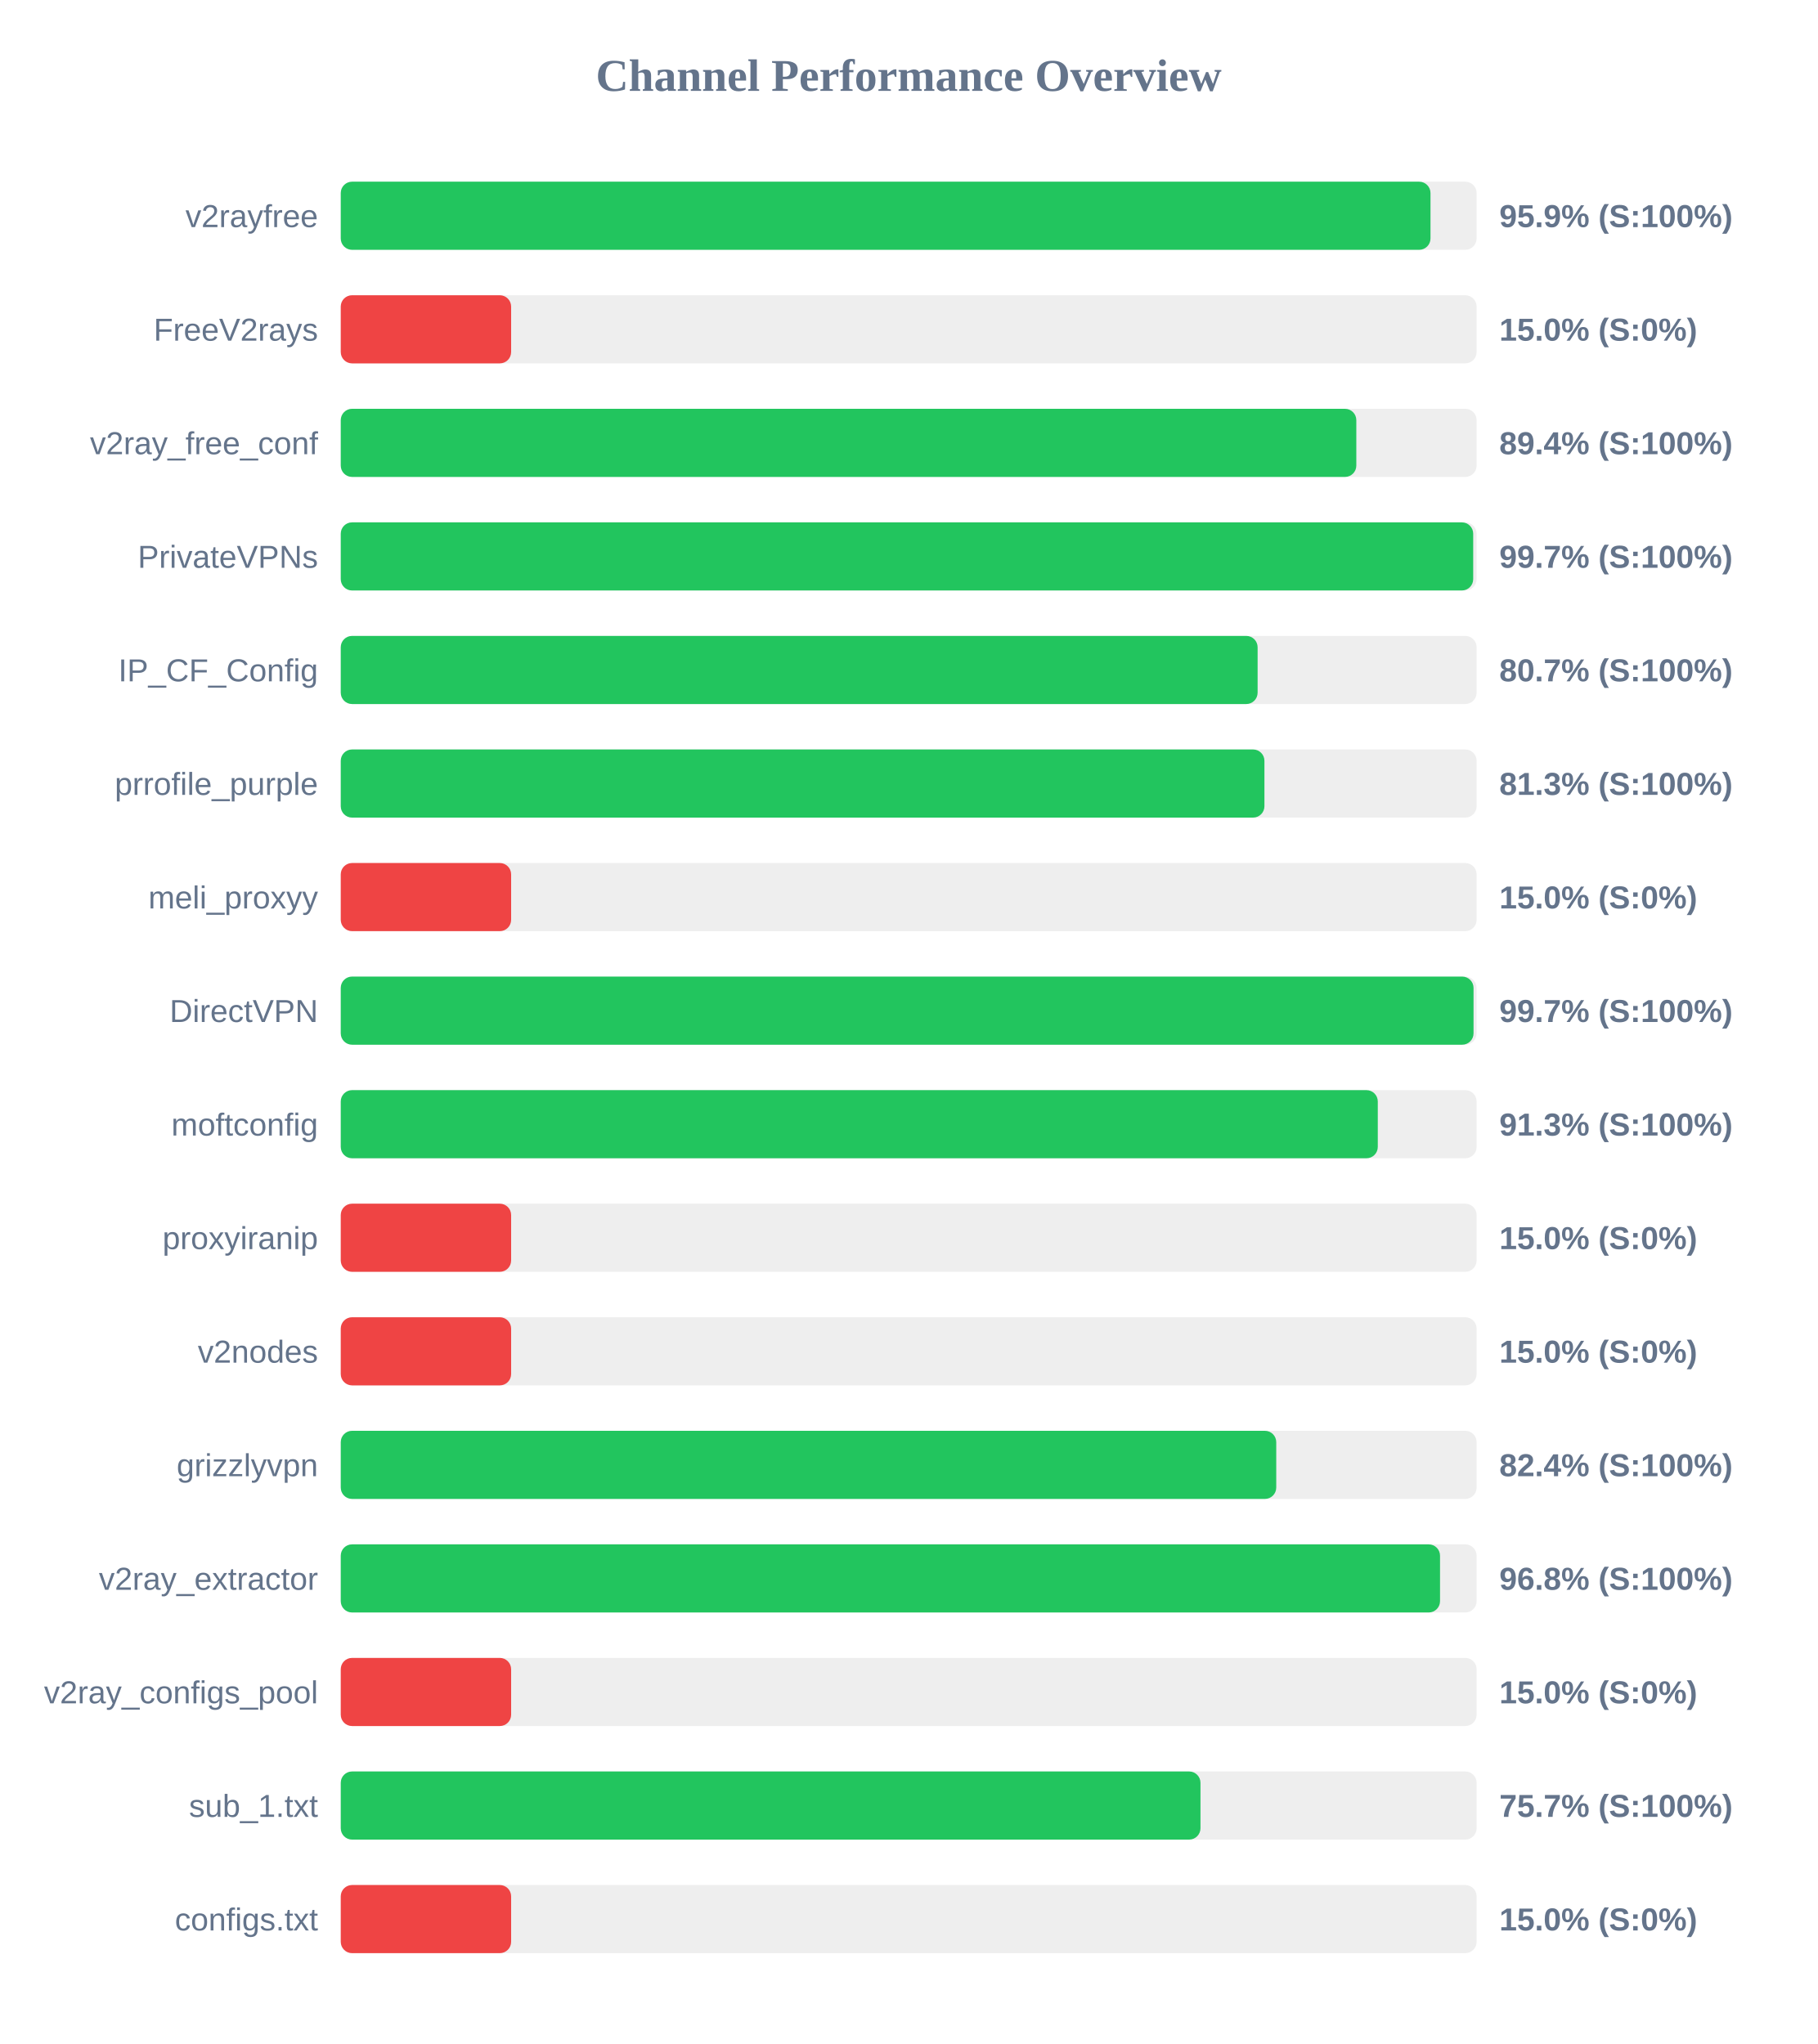
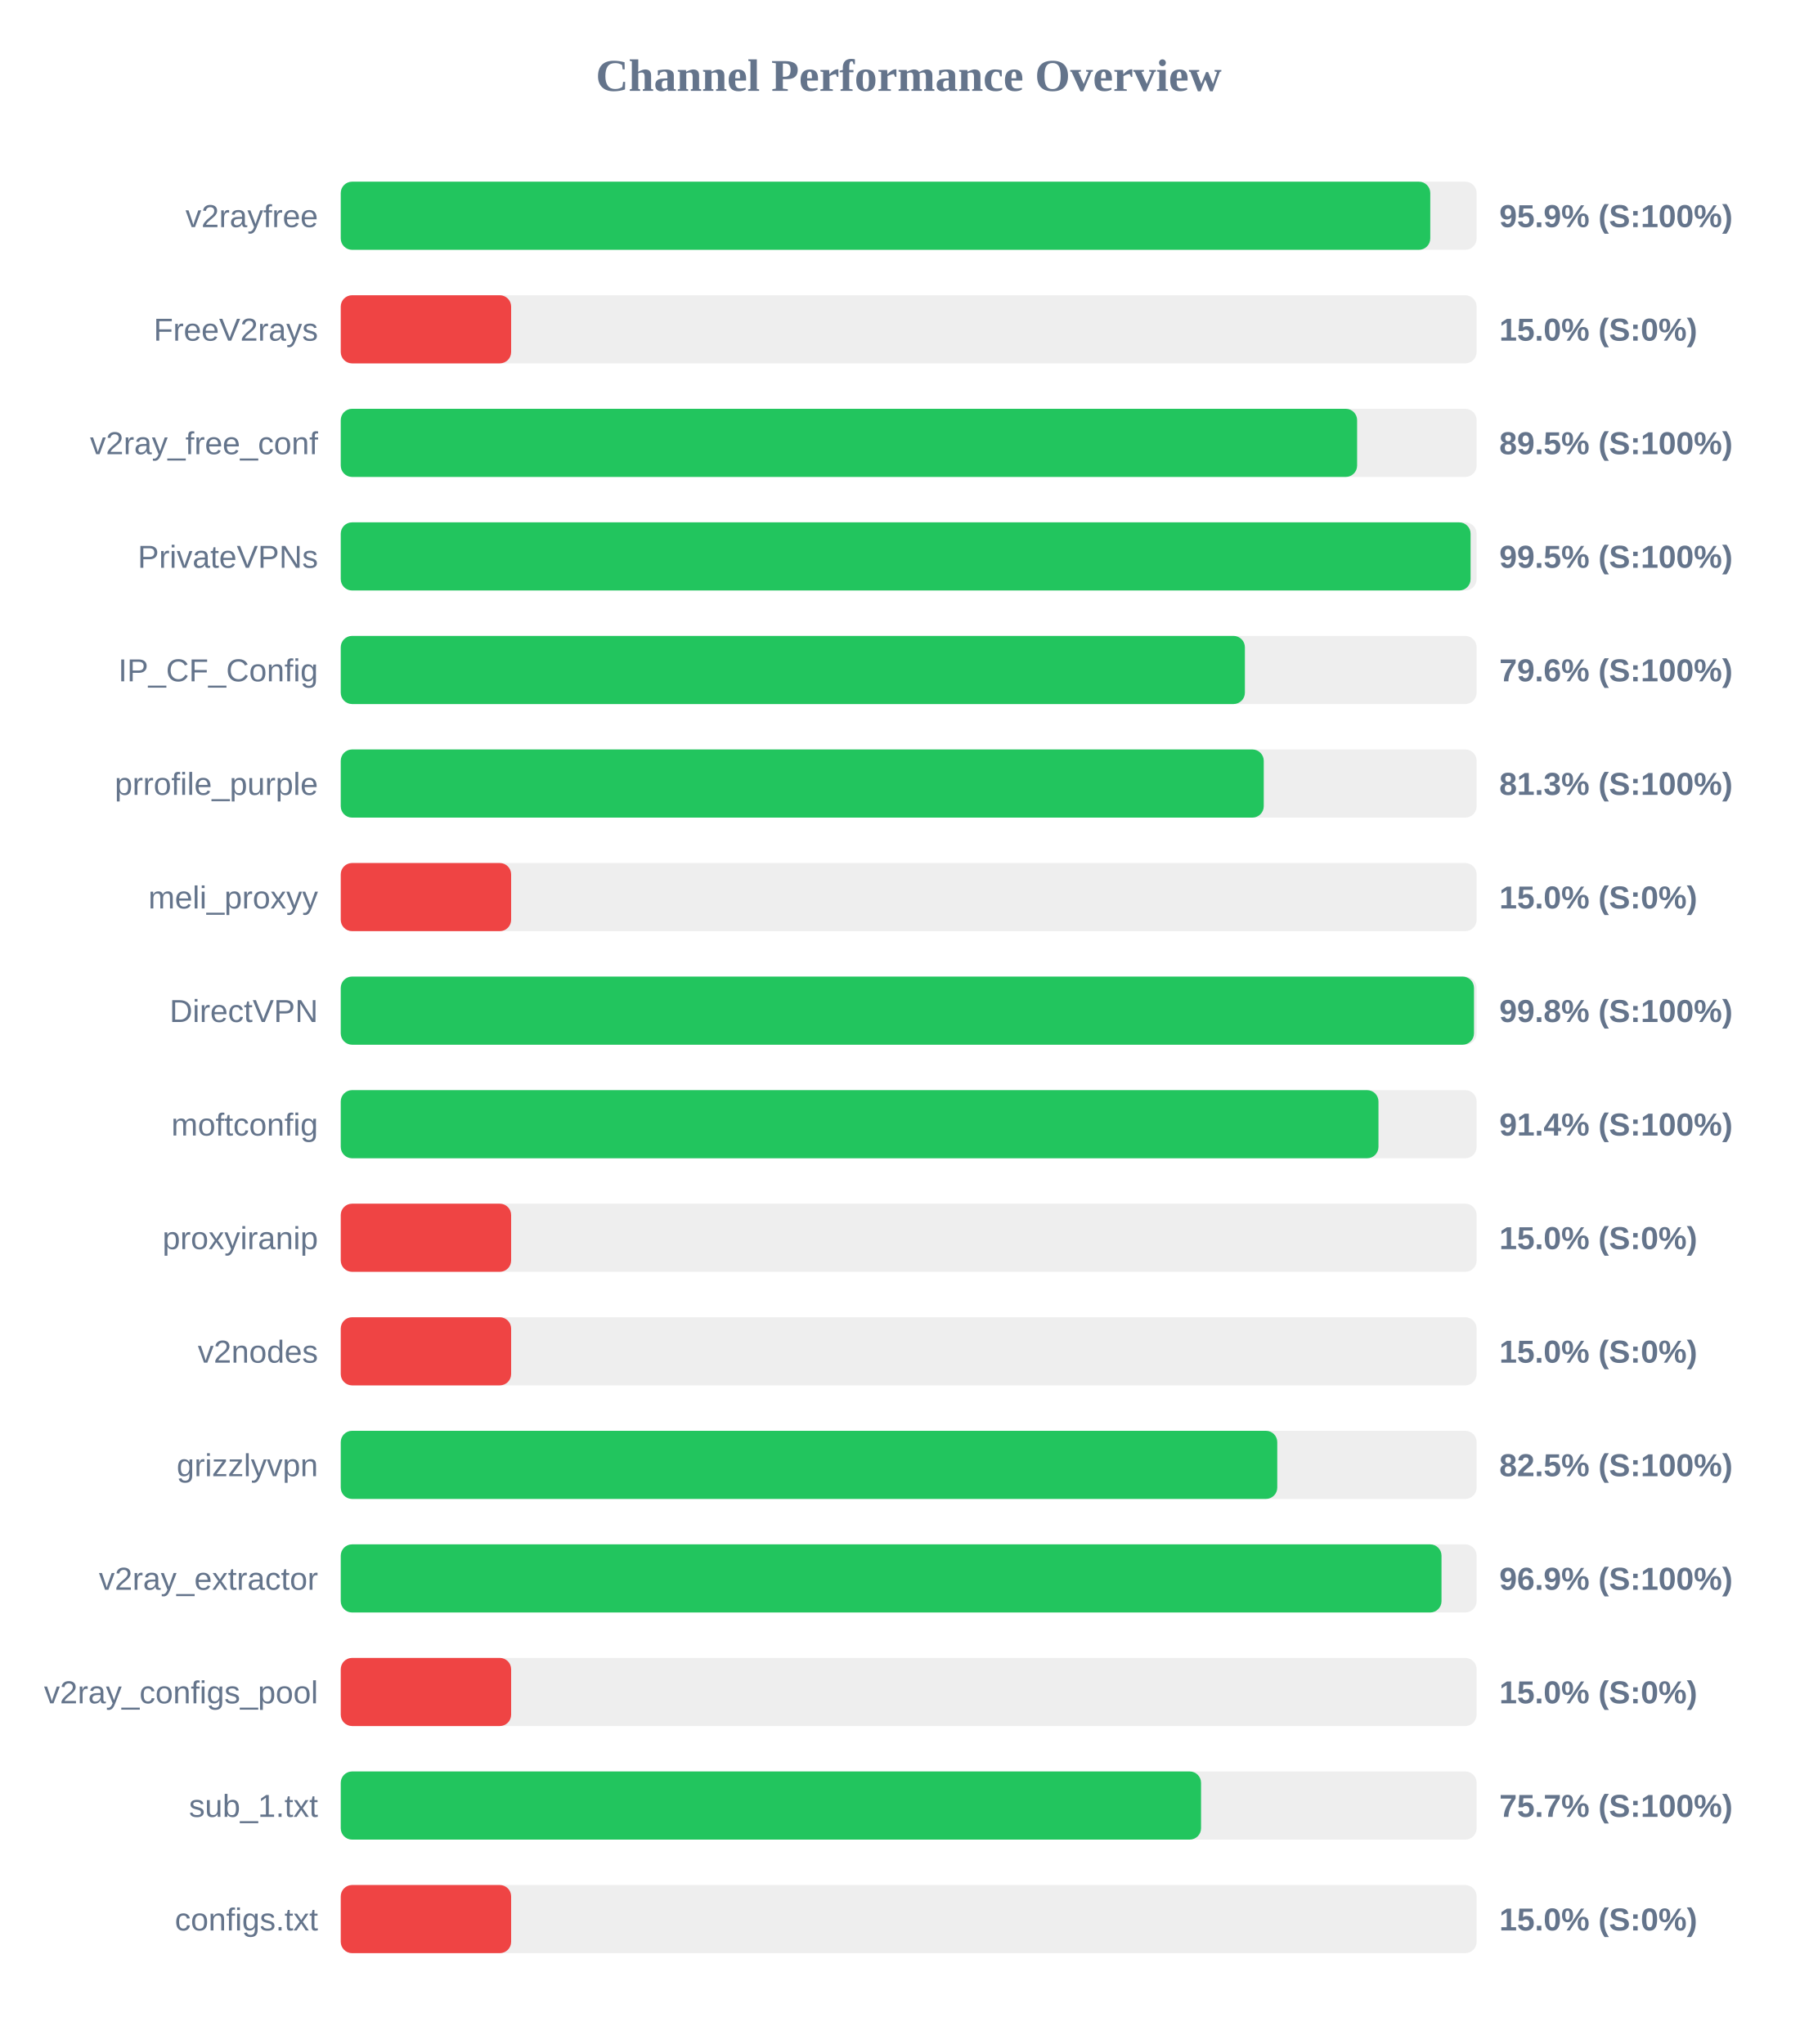
<svg xmlns="http://www.w3.org/2000/svg" width="800" height="900" version="1.1">
  <style>
        .row { font: 14px Arial; fill: #64748b; }
        .score { font: bold 14px Arial; fill: #64748b; }
    </style>
  <text x="400" y="40" text-anchor="middle" font-size="20px" font-weight="bold" fill="#64748b">Channel Performance Overview</text>
  <rect x="150" y="80" width="500" height="30" fill="#eee" rx="5" />
-   <rect x="150" y="80" width="479.7" height="30" fill="#22c55e" rx="5" />
+   <rect x="150" y="80" width="479.6" height="30" fill="#22c55e" rx="5" />
  <text x="140" y="100" text-anchor="end" class="row">v2rayfree</text>
  <text x="660" y="100" text-anchor="start" class="score">95.9% (S:100%)</text>
  <rect x="150" y="130" width="500" height="30" fill="#eee" rx="5" />
  <rect x="150" y="130" width="75.0" height="30" fill="#ef4444" rx="5" />
  <text x="140" y="150" text-anchor="end" class="row">FreeV2rays</text>
  <text x="660" y="150" text-anchor="start" class="score">15.0% (S:0%)</text>
  <rect x="150" y="180" width="500" height="30" fill="#eee" rx="5" />
-   <rect x="150" y="180" width="447.05" height="30" fill="#22c55e" rx="5" />
+   <rect x="150" y="180" width="447.4" height="30" fill="#22c55e" rx="5" />
  <text x="140" y="200" text-anchor="end" class="row">v2ray_free_conf</text>
-   <text x="660" y="200" text-anchor="start" class="score">89.4% (S:100%)</text>
+   <text x="660" y="200" text-anchor="start" class="score">89.5% (S:100%)</text>
  <rect x="150" y="230" width="500" height="30" fill="#eee" rx="5" />
-   <rect x="150" y="230" width="498.5" height="30" fill="#22c55e" rx="5" />
+   <rect x="150" y="230" width="497.35" height="30" fill="#22c55e" rx="5" />
  <text x="140" y="250" text-anchor="end" class="row">PrivateVPNs</text>
-   <text x="660" y="250" text-anchor="start" class="score">99.7% (S:100%)</text>
+   <text x="660" y="250" text-anchor="start" class="score">99.5% (S:100%)</text>
  <rect x="150" y="280" width="500" height="30" fill="#eee" rx="5" />
-   <rect x="150" y="280" width="403.6" height="30" fill="#22c55e" rx="5" />
+   <rect x="150" y="280" width="398.0" height="30" fill="#22c55e" rx="5" />
  <text x="140" y="300" text-anchor="end" class="row">IP_CF_Config</text>
-   <text x="660" y="300" text-anchor="start" class="score">80.7% (S:100%)</text>
+   <text x="660" y="300" text-anchor="start" class="score">79.6% (S:100%)</text>
  <rect x="150" y="330" width="500" height="30" fill="#eee" rx="5" />
-   <rect x="150" y="330" width="406.6" height="30" fill="#22c55e" rx="5" />
+   <rect x="150" y="330" width="406.3" height="30" fill="#22c55e" rx="5" />
  <text x="140" y="350" text-anchor="end" class="row">prrofile_purple</text>
  <text x="660" y="350" text-anchor="start" class="score">81.3% (S:100%)</text>
  <rect x="150" y="380" width="500" height="30" fill="#eee" rx="5" />
  <rect x="150" y="380" width="75.0" height="30" fill="#ef4444" rx="5" />
  <text x="140" y="400" text-anchor="end" class="row">meli_proxyy</text>
  <text x="660" y="400" text-anchor="start" class="score">15.0% (S:0%)</text>
  <rect x="150" y="430" width="500" height="30" fill="#eee" rx="5" />
-   <rect x="150" y="430" width="498.65" height="30" fill="#22c55e" rx="5" />
+   <rect x="150" y="430" width="498.85" height="30" fill="#22c55e" rx="5" />
  <text x="140" y="450" text-anchor="end" class="row">DirectVPN</text>
-   <text x="660" y="450" text-anchor="start" class="score">99.7% (S:100%)</text>
+   <text x="660" y="450" text-anchor="start" class="score">99.8% (S:100%)</text>
  <rect x="150" y="480" width="500" height="30" fill="#eee" rx="5" />
-   <rect x="150" y="480" width="456.5" height="30" fill="#22c55e" rx="5" />
+   <rect x="150" y="480" width="456.8" height="30" fill="#22c55e" rx="5" />
  <text x="140" y="500" text-anchor="end" class="row">moftconfig</text>
-   <text x="660" y="500" text-anchor="start" class="score">91.3% (S:100%)</text>
+   <text x="660" y="500" text-anchor="start" class="score">91.4% (S:100%)</text>
  <rect x="150" y="530" width="500" height="30" fill="#eee" rx="5" />
  <rect x="150" y="530" width="75.0" height="30" fill="#ef4444" rx="5" />
  <text x="140" y="550" text-anchor="end" class="row">proxyiranip</text>
  <text x="660" y="550" text-anchor="start" class="score">15.0% (S:0%)</text>
  <rect x="150" y="580" width="500" height="30" fill="#eee" rx="5" />
  <rect x="150" y="580" width="75.0" height="30" fill="#ef4444" rx="5" />
  <text x="140" y="600" text-anchor="end" class="row">v2nodes</text>
  <text x="660" y="600" text-anchor="start" class="score">15.0% (S:0%)</text>
  <rect x="150" y="630" width="500" height="30" fill="#eee" rx="5" />
-   <rect x="150" y="630" width="411.8" height="30" fill="#22c55e" rx="5" />
+   <rect x="150" y="630" width="412.25" height="30" fill="#22c55e" rx="5" />
  <text x="140" y="650" text-anchor="end" class="row">grizzlyvpn</text>
-   <text x="660" y="650" text-anchor="start" class="score">82.4% (S:100%)</text>
+   <text x="660" y="650" text-anchor="start" class="score">82.5% (S:100%)</text>
  <rect x="150" y="680" width="500" height="30" fill="#eee" rx="5" />
-   <rect x="150" y="680" width="483.9" height="30" fill="#22c55e" rx="5" />
+   <rect x="150" y="680" width="484.55" height="30" fill="#22c55e" rx="5" />
  <text x="140" y="700" text-anchor="end" class="row">v2ray_extractor</text>
-   <text x="660" y="700" text-anchor="start" class="score">96.8% (S:100%)</text>
+   <text x="660" y="700" text-anchor="start" class="score">96.9% (S:100%)</text>
  <rect x="150" y="730" width="500" height="30" fill="#eee" rx="5" />
  <rect x="150" y="730" width="75.0" height="30" fill="#ef4444" rx="5" />
  <text x="140" y="750" text-anchor="end" class="row">v2ray_configs_pool</text>
  <text x="660" y="750" text-anchor="start" class="score">15.0% (S:0%)</text>
  <rect x="150" y="780" width="500" height="30" fill="#eee" rx="5" />
-   <rect x="150" y="780" width="378.45" height="30" fill="#22c55e" rx="5" />
+   <rect x="150" y="780" width="378.7" height="30" fill="#22c55e" rx="5" />
  <text x="140" y="800" text-anchor="end" class="row">sub_1.txt</text>
  <text x="660" y="800" text-anchor="start" class="score">75.7% (S:100%)</text>
  <rect x="150" y="830" width="500" height="30" fill="#eee" rx="5" />
  <rect x="150" y="830" width="75.0" height="30" fill="#ef4444" rx="5" />
  <text x="140" y="850" text-anchor="end" class="row">configs.txt</text>
  <text x="660" y="850" text-anchor="start" class="score">15.0% (S:0%)</text>
</svg>
